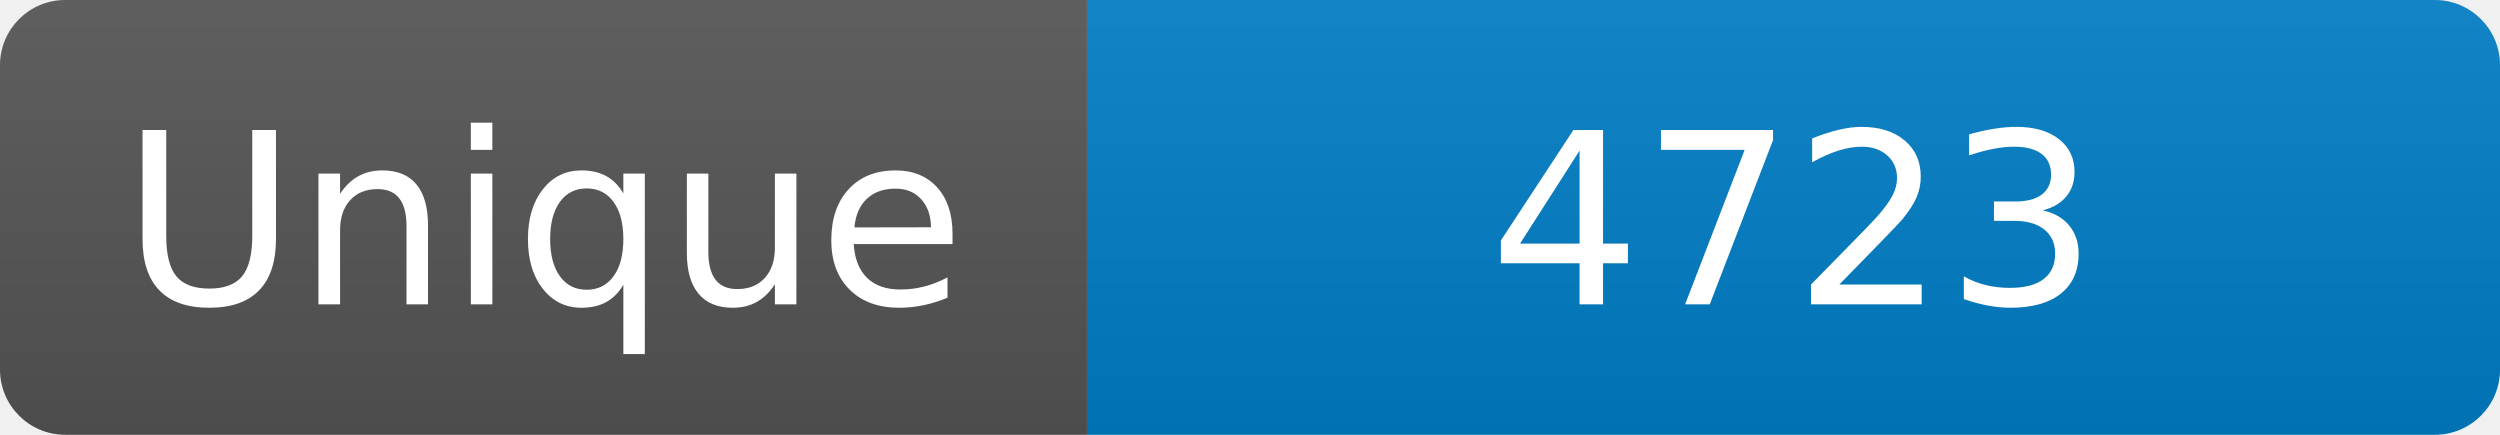
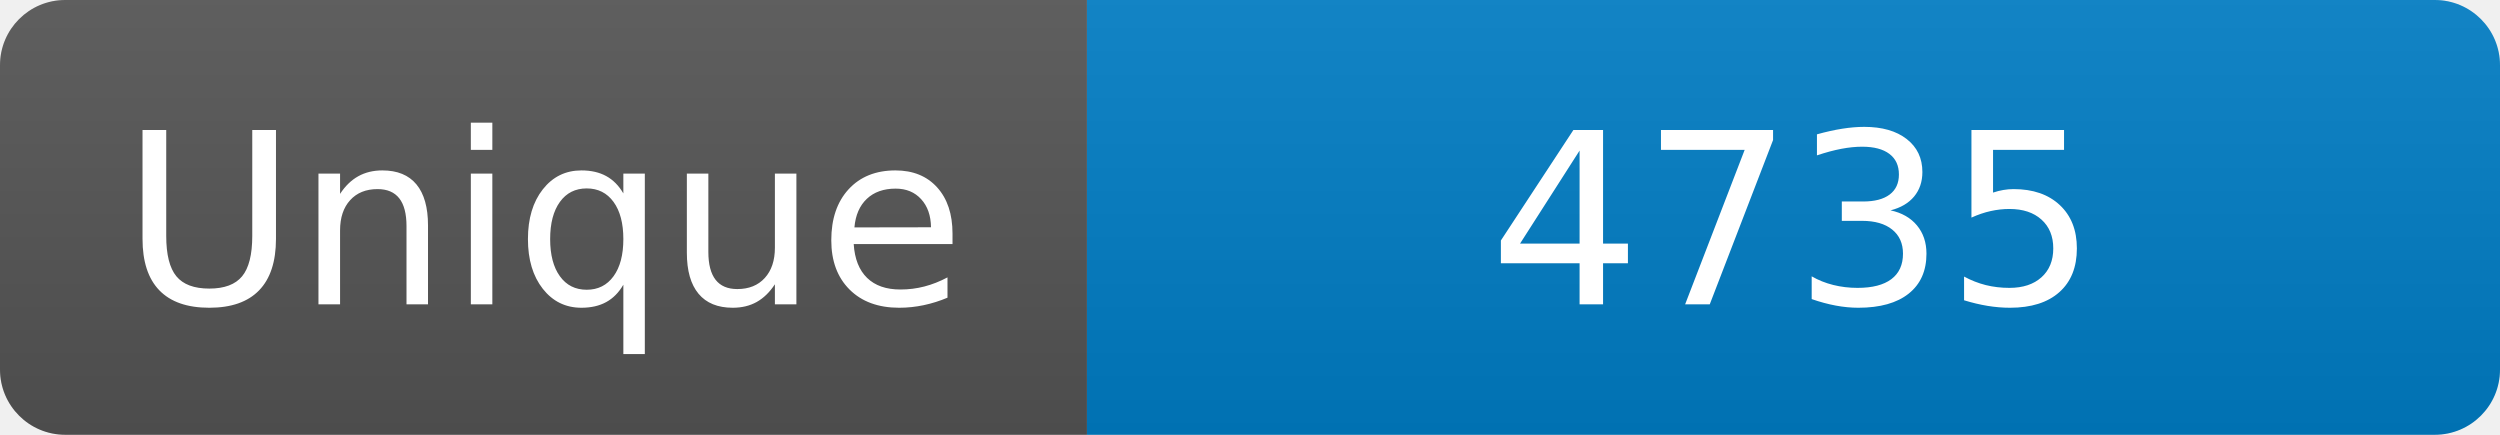
<svg xmlns="http://www.w3.org/2000/svg" width="115" height="20" role="img" aria-label="Maintained?: yes">
  <linearGradient id="s" x2="0" y2="100%">
    <stop offset="0" stop-color="#bbb" stop-opacity=".1" />
    <stop offset="1" stop-opacity=".1" />
  </linearGradient>
  <clipPath id="r">
    <rect width="115" height="20" rx="3" fill="#fff" />
  </clipPath>
  <g clip-path="url(#r)">
    <rect width="50" height="20" fill="#555" />
    <rect x="50" width="160" height="20" fill="#007ec6" />
    <rect width="115" height="20" fill="url(#s)" />
  </g>
  <g fill="#fff" text-anchor="middle" font-family="Verdana,Geneva,DejaVu Sans,sans-serif" font-size="110">
    <text x="250" y="140" transform="scale(.1)" fill="#fff">Unique</text>
-     <text x="825" y="140" transform="scale(.1)" fill="#fff">4723</text>
+     <text x="825" y="140" transform="scale(.1)" fill="#fff">4735</text>
  </g>
</svg>
